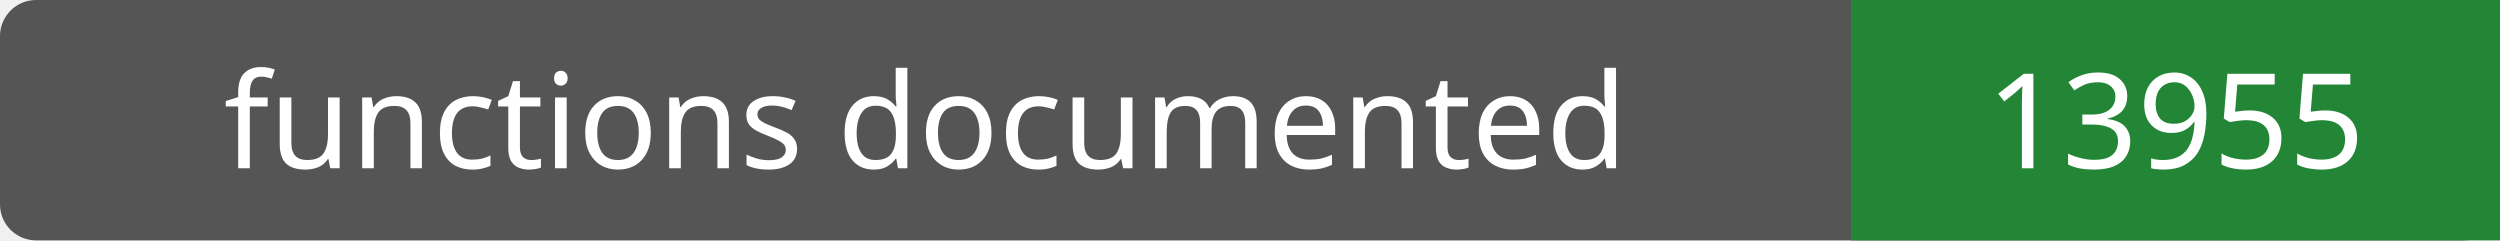
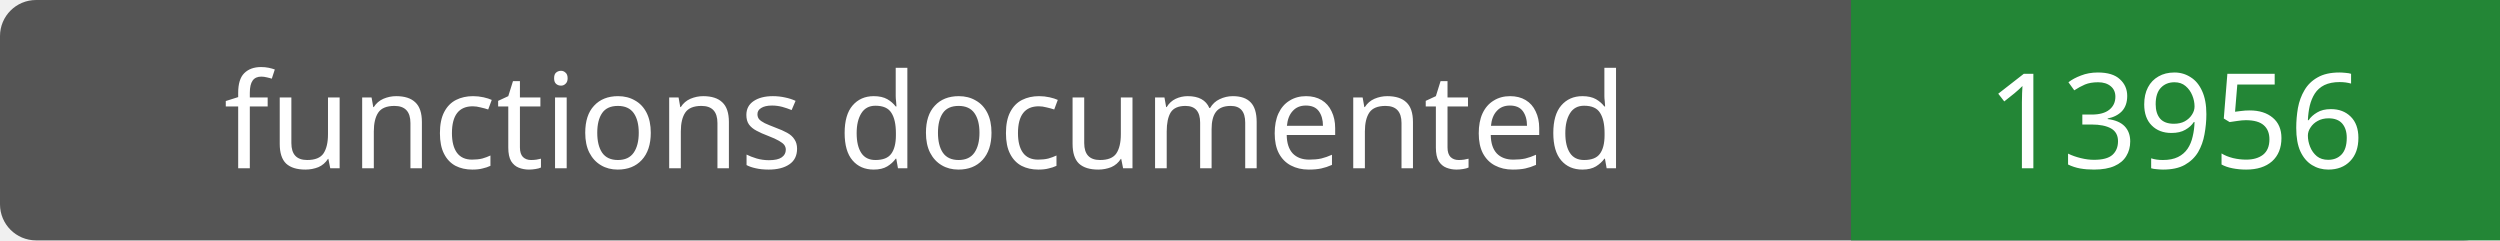
- <svg xmlns="http://www.w3.org/2000/svg" width="208" height="20" role="img" aria-label="functions documented: 13955">
+ <svg xmlns="http://www.w3.org/2000/svg" width="208" height="20" role="img" aria-label="functions documented: 13956">
  <rect width="208" height="20" rx="3" fill="#555" />
  <path fill="#238636" d="M154 0h54v20H154z" />
  <g fill="#fff" text-anchor="middle" font-family="Verdana,sans-serif" font-size="11">
    <text x="77.0" y="14">functions documented</text>
-     <text x="181.0" y="14">13955</text>
+     <text x="181.0" y="14">13956</text>
  </g>
</svg>
